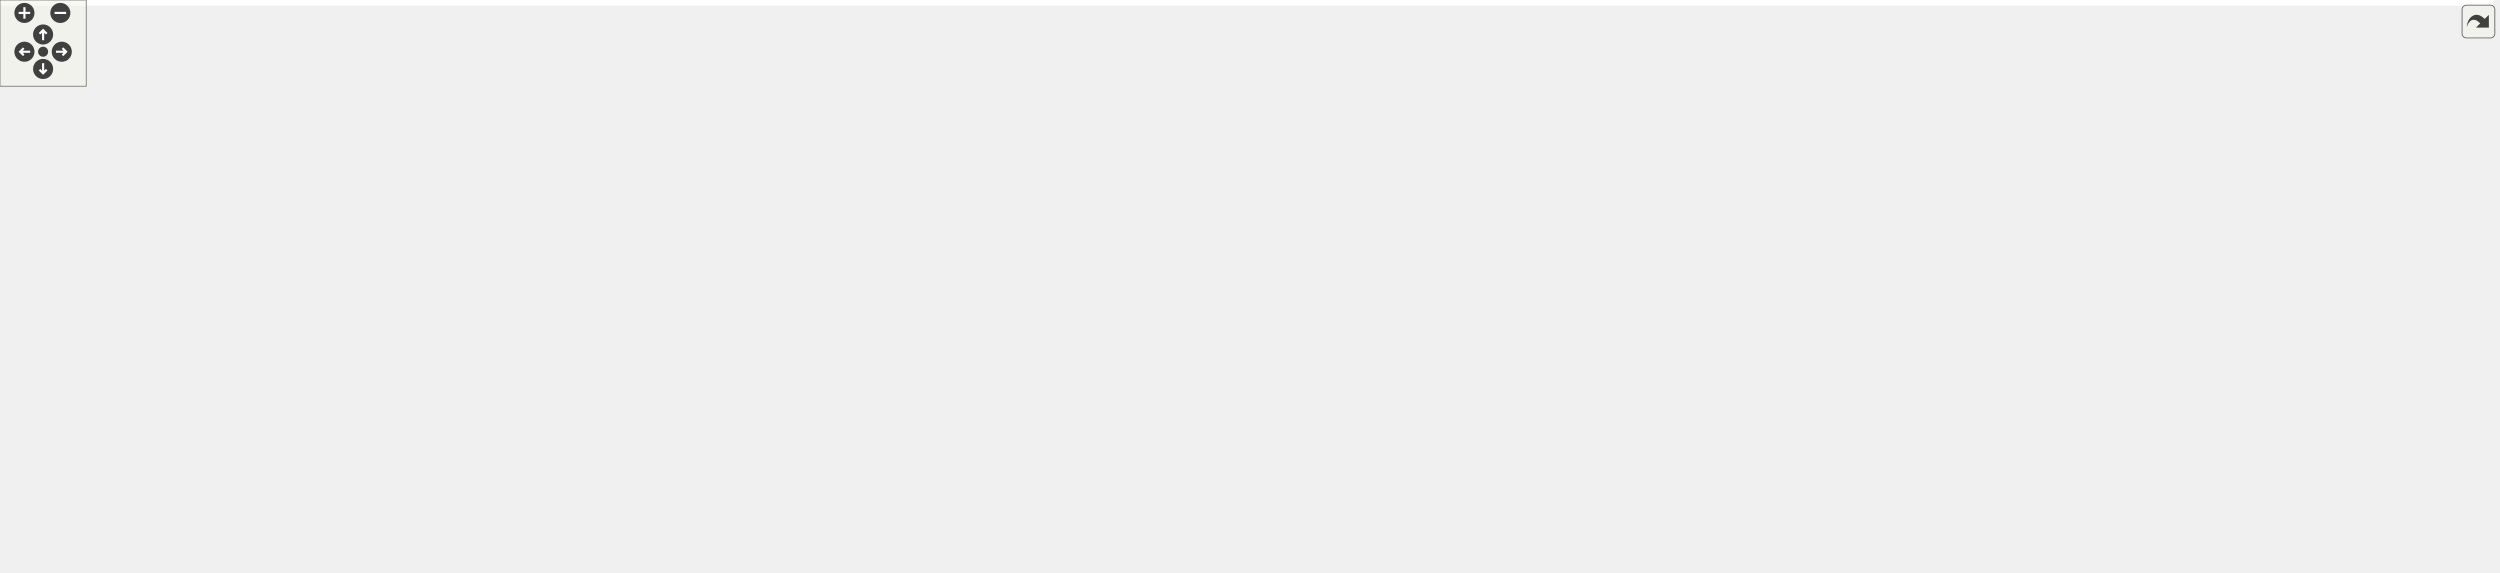
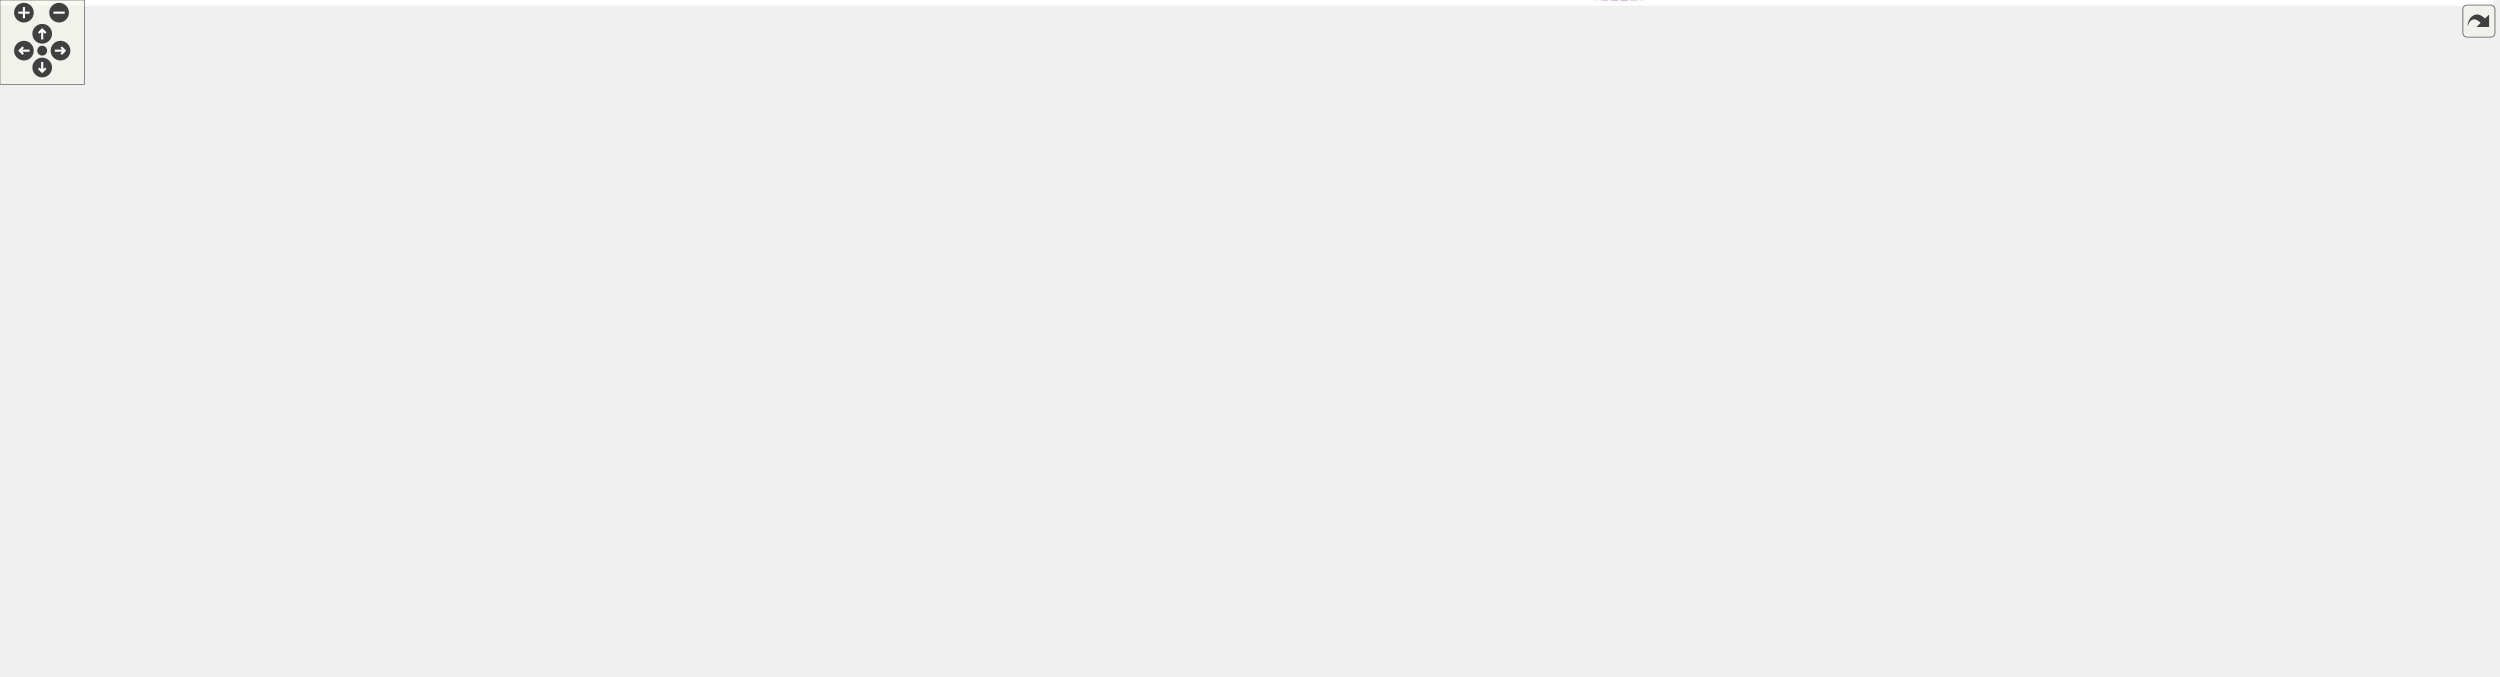
<svg xmlns="http://www.w3.org/2000/svg" xmlns:xlink="http://www.w3.org/1999/xlink" id="main" version="1.1" xml:space="preserve">
  <style type="text/css">
.edge:hover path { stroke: red; }
.edge:hover polygon { stroke: red; fill: red; }
</style>
  <defs>
    <circle id="rim" cx="0" cy="0" r="7" />
    <circle id="rim2" cx="0" cy="0" r="3.5" />
    <g id="zoomPlus">
      <use xlink:href="#rim" fill="#404040">
        <set attributeName="fill" to="#808080" begin="zoomplus.mouseover" end="zoomplus.mouseout" />
      </use>
      <path d="M-4,0h8M0,-4v8" fill="none" stroke="white" stroke-width="1.5" pointer-events="none" />
    </g>
    <g id="zoomMin">
      <use xlink:href="#rim" fill="#404040">
        <set attributeName="fill" to="#808080" begin="zoomminus.mouseover" end="zoomminus.mouseout" />
      </use>
      <path d="M-4,0h8" fill="none" stroke="white" stroke-width="1.5" pointer-events="none" />
    </g>
    <g id="dirArrow">
      <path fill="none" stroke="white" stroke-width="1.5" d="M0,-3.0v7 M-2.5,-0.5L0,-3.0L2.5,-0.5" />
    </g>
    <g id="resetDef">
      <use xlink:href="#rim2" fill="#404040">
        <set attributeName="fill" to="#808080" begin="reset.mouseover" end="reset.mouseout" />
      </use>
    </g>
  </defs>
  <svg id="graph" class="graph">
    <g id="viewport">
-       <polygon fill="white" stroke="transparent" points="-4,4 -4,-338 1735,-338 1735,4 -4,4" />
+       <polygon fill="white" stroke="transparent" points="-4,4 -4,-419.99 1772,-419.99 1772,4 -4,4" />
      <g id="node1" class="node">
        <g id="a_node1">
          <a xlink:title=" ">
-             <polygon fill="#bfbfbf" stroke="black" points="846,-123.5 846,-142.5 968,-142.5 968,-123.5 846,-123.5" />
-             <text text-anchor="middle" x="907" y="-130.5" font-family="Helvetica,sans-Serif" font-size="10.00">HsqsXattrTable</text>
+             <polygon fill="#bfbfbf" stroke="black" points="876,-164.49 876,-183.49 998,-183.49 998,-164.49 876,-164.49" />
+             <text text-anchor="middle" x="937" y="-171.49" font-family="Helvetica,sans-Serif" font-size="10.00">HsqsXattrTable</text>
          </a>
        </g>
      </g>
      <g id="node2" class="node">
        <g id="a_node2">
          <a xlink:href="structHsqs.html" target="_top" xlink:title=" ">
-             <polygon fill="white" stroke="black" points="1211,-124.5 1211,-143.5 1258,-143.5 1258,-124.5 1211,-124.5" />
-             <text text-anchor="middle" x="1234.5" y="-131.5" font-family="Helvetica,sans-Serif" font-size="10.00">Hsqs</text>
-           </a>
-         </g>
-       </g>
-       <g id="edge20" class="edge">
-         <path fill="none" stroke="#9a32cd" stroke-dasharray="5,2" d="M978.21,-133.22C1051.82,-133.44 1163.26,-133.78 1210.76,-133.93" />
-         <polygon fill="#9a32cd" stroke="#9a32cd" points="978.09,-129.72 968.08,-133.18 978.07,-136.72 978.09,-129.72" />
-         <text text-anchor="middle" x="1117.5" y="-137" font-family="Helvetica,sans-Serif" font-size="10.00"> xattr_table</text>
+             <polygon fill="white" stroke="black" points="1248,-228.49 1248,-247.49 1295,-247.49 1295,-228.49 1248,-228.49" />
+             <text text-anchor="middle" x="1271.5" y="-235.49" font-family="Helvetica,sans-Serif" font-size="10.00">Hsqs</text>
+           </a>
+         </g>
+       </g>
+       <g id="edge22" class="edge">
+         <path fill="none" stroke="#9a32cd" stroke-dasharray="5,2" d="M1008.23,-182.63C1091.28,-192.95 1219.64,-209.29 1230,-212.99 1240.12,-216.61 1250.4,-223 1258.08,-228.41" />
+         <polygon fill="#9a32cd" stroke="#9a32cd" points="1008.44,-179.13 998.09,-181.37 1007.58,-186.07 1008.44,-179.13" />
+         <text text-anchor="middle" x="1151" y="-215.99" font-family="Helvetica,sans-Serif" font-size="10.00"> xattr_table</text>
      </g>
      <g id="edge1" class="edge">
-         <path fill="none" stroke="#9a32cd" stroke-dasharray="5,2" d="M1200.77,-122.56C1198.17,-121.93 1195.55,-121.4 1193,-121 1116.06,-108.95 1026.11,-116.23 968.16,-123.64" />
-         <polygon fill="#9a32cd" stroke="#9a32cd" points="1200.1,-126 1210.67,-125.31 1201.97,-119.26 1200.1,-126" />
-         <text text-anchor="middle" x="1117.5" y="-124" font-family="Helvetica,sans-Serif" font-size="10.00"> hsqs</text>
-       </g>
-       <g id="node15" class="node">
-         <g id="a_node15">
+         <path fill="none" stroke="#9a32cd" stroke-dasharray="5,2" d="M1263,-218.7C1256.52,-204.94 1245.7,-187.43 1230,-178.99 1191.42,-158.26 1071.95,-163.23 998.32,-168.66" />
+         <polygon fill="#9a32cd" stroke="#9a32cd" points="1259.95,-220.48 1267.12,-228.28 1266.39,-217.71 1259.95,-220.48" />
+         <text text-anchor="middle" x="1151" y="-181.99" font-family="Helvetica,sans-Serif" font-size="10.00"> hsqs</text>
+       </g>
+       <g id="node17" class="node">
+         <g id="a_node17">
          <a xlink:href="structHsqsTable.html" target="_top" xlink:title=" ">
-             <polygon fill="white" stroke="black" points="1406.5,-190.5 1406.5,-209.5 1490.5,-209.5 1490.5,-190.5 1406.5,-190.5" />
-             <text text-anchor="middle" x="1448.5" y="-197.5" font-family="Helvetica,sans-Serif" font-size="10.00">HsqsTable</text>
-           </a>
-         </g>
-       </g>
-       <g id="edge17" class="edge">
-         <path fill="none" stroke="#9a32cd" stroke-dasharray="5,2" d="M1268.7,-132.3C1297.46,-131.94 1339.72,-134.13 1374,-147 1399.63,-156.62 1424.37,-177.65 1437.6,-190.13" />
-         <polygon fill="#9a32cd" stroke="#9a32cd" points="1268.29,-128.81 1258.38,-132.55 1268.46,-135.81 1268.29,-128.81" />
-         <text text-anchor="middle" x="1325" y="-150" font-family="Helvetica,sans-Serif" font-size="10.00"> hsqs</text>
-       </g>
-       <g id="node16" class="node">
-         <g id="a_node16">
+             <polygon fill="white" stroke="black" points="1443.5,-181.49 1443.5,-200.49 1527.5,-200.49 1527.5,-181.49 1443.5,-181.49" />
+             <text text-anchor="middle" x="1485.5" y="-188.49" font-family="Helvetica,sans-Serif" font-size="10.00">HsqsTable</text>
+           </a>
+         </g>
+       </g>
+       <g id="edge19" class="edge">
+         <path fill="none" stroke="#9a32cd" stroke-dasharray="5,2" d="M1279.77,-219.02C1286.21,-205.16 1297.08,-187.38 1313,-178.99 1360.01,-154.24 1424.56,-169.71 1459.53,-181.44" />
+         <polygon fill="#9a32cd" stroke="#9a32cd" points="1276.55,-217.66 1275.86,-228.24 1282.99,-220.4 1276.55,-217.66" />
+         <text text-anchor="middle" x="1362" y="-181.99" font-family="Helvetica,sans-Serif" font-size="10.00"> hsqs</text>
+       </g>
+       <g id="node18" class="node">
+         <g id="a_node18">
          <a xlink:href="structHsqsFragmentTable.html" target="_top" xlink:title=" ">
-             <polygon fill="white" stroke="black" points="1587,-103.5 1587,-122.5 1731,-122.5 1731,-103.5 1587,-103.5" />
-             <text text-anchor="middle" x="1659" y="-110.5" font-family="Helvetica,sans-Serif" font-size="10.00">HsqsFragmentTable</text>
-           </a>
-         </g>
-       </g>
-       <g id="edge24" class="edge">
-         <path fill="none" stroke="#9a32cd" stroke-dasharray="5,2" d="M1268.22,-129.73C1270.85,-129.46 1273.47,-129.21 1276,-129 1384.16,-120.07 1509.98,-116.02 1586.78,-114.26" />
-         <polygon fill="#9a32cd" stroke="#9a32cd" points="1267.71,-126.27 1258.17,-130.87 1268.5,-133.22 1267.71,-126.27" />
-         <text text-anchor="middle" x="1448.5" y="-125" font-family="Helvetica,sans-Serif" font-size="10.00"> hsqs</text>
+             <polygon fill="white" stroke="black" points="1624,-239.49 1624,-258.49 1768,-258.49 1768,-239.49 1624,-239.49" />
+             <text text-anchor="middle" x="1696" y="-246.49" font-family="Helvetica,sans-Serif" font-size="10.00">HsqsFragmentTable</text>
+           </a>
+         </g>
+       </g>
+       <g id="edge26" class="edge">
+         <path fill="none" stroke="#9a32cd" stroke-dasharray="5,2" d="M1300.94,-251.4C1304.92,-252.84 1309.01,-254.1 1313,-254.99 1440.1,-283.45 1476.04,-269.72 1606,-260.99 1614.56,-260.42 1623.54,-259.54 1632.38,-258.51" />
+         <polygon fill="#9a32cd" stroke="#9a32cd" points="1301.99,-248.05 1291.41,-247.56 1299.38,-254.54 1301.99,-248.05" />
+         <text text-anchor="middle" x="1485.5" y="-274.99" font-family="Helvetica,sans-Serif" font-size="10.00"> hsqs</text>
      </g>
      <g id="node3" class="node">
        <g id="a_node3">
          <a xlink:href="structHsqsMapper.html" target="_top" xlink:title=" ">
-             <polygon fill="white" stroke="black" points="312,-170.5 312,-189.5 404,-189.5 404,-170.5 312,-170.5" />
-             <text text-anchor="middle" x="358" y="-177.5" font-family="Helvetica,sans-Serif" font-size="10.00">HsqsMapper</text>
+             <polygon fill="white" stroke="black" points="259.5,-253.49 259.5,-272.49 351.5,-272.49 351.5,-253.49 259.5,-253.49" />
+             <text text-anchor="middle" x="305.5" y="-260.49" font-family="Helvetica,sans-Serif" font-size="10.00">HsqsMapper</text>
          </a>
        </g>
      </g>
      <g id="edge2" class="edge">
-         <path fill="none" stroke="#9a32cd" stroke-dasharray="5,2" d="M414.42,-183.93C549.25,-192.21 904.55,-206.25 1193,-149 1199.18,-147.77 1205.66,-145.74 1211.59,-143.55" />
-         <polygon fill="#9a32cd" stroke="#9a32cd" points="414.53,-180.43 404.33,-183.3 414.09,-187.42 414.53,-180.43" />
-         <text text-anchor="middle" x="726.5" y="-205" font-family="Helvetica,sans-Serif" font-size="10.00"> mapper</text>
-         <text text-anchor="middle" x="726.5" y="-194" font-family="Helvetica,sans-Serif" font-size="10.00">table_mapper</text>
-       </g>
-       <g id="node9" class="node">
-         <g id="a_node9">
+         <path fill="none" stroke="#9a32cd" stroke-dasharray="5,2" d="M362.09,-264.29C505.89,-267.13 901.83,-271.57 1230,-243.99 1235.81,-243.51 1242.05,-242.71 1247.85,-241.86" />
+         <polygon fill="#9a32cd" stroke="#9a32cd" points="361.84,-260.79 351.77,-264.08 361.7,-267.79 361.84,-260.79" />
+         <text text-anchor="middle" x="756.5" y="-278.99" font-family="Helvetica,sans-Serif" font-size="10.00"> mapper</text>
+         <text text-anchor="middle" x="756.5" y="-267.99" font-family="Helvetica,sans-Serif" font-size="10.00">table_mapper</text>
+       </g>
+       <g id="node11" class="node">
+         <g id="a_node11">
          <a xlink:href="structHsqsMapping.html" target="_top" xlink:title=" ">
-             <polygon fill="white" stroke="black" points="564,-76.5 564,-95.5 663,-95.5 663,-76.5 564,-76.5" />
-             <text text-anchor="middle" x="613.5" y="-83.5" font-family="Helvetica,sans-Serif" font-size="10.00">HsqsMapping</text>
-           </a>
-         </g>
-       </g>
-       <g id="edge9" class="edge">
-         <path fill="none" stroke="#9a32cd" stroke-dasharray="5,2" d="M405.74,-167.77C444.07,-157.14 499.42,-140.42 546,-121 563.7,-113.62 583,-103.17 596.23,-95.62" />
-         <polygon fill="#9a32cd" stroke="#9a32cd" points="404.61,-164.45 395.89,-170.47 406.46,-171.2 404.61,-164.45" />
-         <text text-anchor="middle" x="519.5" y="-144" font-family="Helvetica,sans-Serif" font-size="10.00"> mapper</text>
-       </g>
-       <g id="edge18" class="edge">
-         <path fill="none" stroke="#9a32cd" stroke-dasharray="5,2" d="M380.31,-195.44C422.44,-224.41 520.32,-284 612.5,-284 612.5,-284 612.5,-284 1235.5,-284 1315.47,-284 1401.23,-231.7 1433.86,-209.64" />
-         <polygon fill="#9a32cd" stroke="#9a32cd" points="382.16,-192.47 371.96,-189.6 378.14,-198.2 382.16,-192.47" />
-         <text text-anchor="middle" x="907" y="-287" font-family="Helvetica,sans-Serif" font-size="10.00"> mapper</text>
+             <polygon fill="white" stroke="black" points="526.5,-157.49 526.5,-176.49 625.5,-176.49 625.5,-157.49 526.5,-157.49" />
+             <text text-anchor="middle" x="576" y="-164.49" font-family="Helvetica,sans-Serif" font-size="10.00">HsqsMapping</text>
+           </a>
+         </g>
+       </g>
+       <g id="edge11" class="edge">
+         <path fill="none" stroke="#9a32cd" stroke-dasharray="5,2" d="M342.88,-249.99C397.64,-230.41 500.01,-193.81 548.38,-176.51" />
+         <polygon fill="#9a32cd" stroke="#9a32cd" points="341.46,-246.78 333.23,-253.44 343.82,-253.37 341.46,-246.78" />
+         <text text-anchor="middle" x="414.5" y="-234.99" font-family="Helvetica,sans-Serif" font-size="10.00"> mapper</text>
+       </g>
+       <g id="edge20" class="edge">
+         <path fill="none" stroke="#9a32cd" stroke-dasharray="5,2" d="M323.59,-279.76C363.79,-317.33 468.93,-404.99 575,-404.99 575,-404.99 575,-404.99 1272.5,-404.99 1337.65,-404.99 1369.32,-407.06 1411,-356.99 1444.94,-316.22 1403.35,-285.43 1429,-238.99 1438.11,-222.49 1455.24,-209.02 1468.07,-200.6" />
+         <polygon fill="#9a32cd" stroke="#9a32cd" points="325.89,-277.11 316.23,-272.75 321.06,-282.18 325.89,-277.11" />
+         <text text-anchor="middle" x="937" y="-407.99" font-family="Helvetica,sans-Serif" font-size="10.00"> mapper</text>
      </g>
      <g id="node4" class="node">
        <g id="a_node4">
          <a xlink:href="structHsqsMemoryMapperImpl.html" target="_top" xlink:title=" ">
-             <polygon fill="white" stroke="black" points="0,-246.5 0,-265.5 167,-265.5 167,-246.5 0,-246.5" />
-             <text text-anchor="middle" x="83.5" y="-253.5" font-family="Helvetica,sans-Serif" font-size="10.00">HsqsMemoryMapperImpl</text>
+             <polygon fill="white" stroke="black" points="0,-329.49 0,-348.49 167,-348.49 167,-329.49 0,-329.49" />
+             <text text-anchor="middle" x="83.5" y="-336.49" font-family="Helvetica,sans-Serif" font-size="10.00">HsqsMemoryMapperImpl</text>
          </a>
        </g>
      </g>
      <g id="edge3" class="edge">
-         <path fill="none" stroke="#9a32cd" stroke-dasharray="5,2" d="M138.18,-244.17C147.81,-241.9 157.72,-239.46 167,-237 224.09,-221.88 289.96,-201.44 327.22,-189.59" />
-         <polygon fill="#9a32cd" stroke="#9a32cd" points="137.25,-240.79 128.3,-246.47 138.84,-247.61 137.25,-240.79" />
-         <text text-anchor="middle" x="204" y="-234" font-family="Helvetica,sans-Serif" font-size="10.00"> impl</text>
+         <path fill="none" stroke="#9a32cd" stroke-dasharray="5,2" d="M141.5,-327.03C150.1,-324.89 158.83,-322.53 167,-319.99 209.95,-306.69 258.04,-285.14 284.44,-272.7" />
+         <polygon fill="#9a32cd" stroke="#9a32cd" points="140.41,-323.69 131.51,-329.43 142.05,-330.5 140.41,-323.69" />
+         <text text-anchor="middle" x="204" y="-315.99" font-family="Helvetica,sans-Serif" font-size="10.00"> impl</text>
      </g>
      <g id="node5" class="node">
        <g id="a_node5">
          <a xlink:href="structHsqsMmapFullMapper.html" target="_top" xlink:title=" ">
-             <polygon fill="white" stroke="black" points="7.5,-208.5 7.5,-227.5 159.5,-227.5 159.5,-208.5 7.5,-208.5" />
-             <text text-anchor="middle" x="83.5" y="-215.5" font-family="Helvetica,sans-Serif" font-size="10.00">HsqsMmapFullMapper</text>
+             <polygon fill="white" stroke="black" points="7.5,-291.49 7.5,-310.49 159.5,-310.49 159.5,-291.49 7.5,-291.49" />
+             <text text-anchor="middle" x="83.5" y="-298.49" font-family="Helvetica,sans-Serif" font-size="10.00">HsqsMmapFullMapper</text>
          </a>
        </g>
      </g>
      <g id="edge4" class="edge">
-         <path fill="none" stroke="#9a32cd" stroke-dasharray="5,2" d="M163.01,-207.05C211.21,-200.33 271.25,-191.96 311.66,-186.32" />
-         <polygon fill="#9a32cd" stroke="#9a32cd" points="162.33,-203.61 152.91,-208.46 163.3,-210.55 162.33,-203.61" />
-         <text text-anchor="middle" x="204" y="-206" font-family="Helvetica,sans-Serif" font-size="10.00"> mc</text>
+         <path fill="none" stroke="#9a32cd" stroke-dasharray="5,2" d="M153.21,-289.83C175.49,-286.14 200.31,-281.97 223,-277.99 234.76,-275.93 247.46,-273.63 259.26,-271.46" />
+         <polygon fill="#9a32cd" stroke="#9a32cd" points="152.47,-286.4 143.17,-291.48 153.6,-293.31 152.47,-286.4" />
+         <text text-anchor="middle" x="204" y="-285.99" font-family="Helvetica,sans-Serif" font-size="10.00"> mc</text>
      </g>
      <g id="node6" class="node">
        <g id="a_node6">
          <a xlink:href="structHsqsMmapMapper.html" target="_top" xlink:title=" ">
-             <polygon fill="white" stroke="black" points="22.5,-170.5 22.5,-189.5 144.5,-189.5 144.5,-170.5 22.5,-170.5" />
-             <text text-anchor="middle" x="83.5" y="-177.5" font-family="Helvetica,sans-Serif" font-size="10.00">HsqsMmapMapper</text>
+             <polygon fill="white" stroke="black" points="22.5,-253.49 22.5,-272.49 144.5,-272.49 144.5,-253.49 22.5,-253.49" />
+             <text text-anchor="middle" x="83.5" y="-260.49" font-family="Helvetica,sans-Serif" font-size="10.00">HsqsMmapMapper</text>
          </a>
        </g>
      </g>
      <g id="edge5" class="edge">
-         <path fill="none" stroke="#9a32cd" stroke-dasharray="5,2" d="M154.64,-180C204.15,-180 269.04,-180 311.82,-180" />
-         <polygon fill="#9a32cd" stroke="#9a32cd" points="154.64,-176.5 144.64,-180 154.64,-183.5 154.64,-176.5" />
-         <text text-anchor="middle" x="204" y="-183" font-family="Helvetica,sans-Serif" font-size="10.00"> mm</text>
+         <path fill="none" stroke="#9a32cd" stroke-dasharray="5,2" d="M155.04,-262.99C189.29,-262.99 229.42,-262.99 259.47,-262.99" />
+         <polygon fill="#9a32cd" stroke="#9a32cd" points="154.62,-259.49 144.62,-262.99 154.62,-266.49 154.62,-259.49" />
+         <text text-anchor="middle" x="204" y="-265.99" font-family="Helvetica,sans-Serif" font-size="10.00"> mm</text>
      </g>
      <g id="node7" class="node">
        <g id="a_node7">
          <a xlink:href="structHsqsStaticMapper.html" target="_top" xlink:title=" ">
-             <polygon fill="white" stroke="black" points="15,-132.5 15,-151.5 152,-151.5 152,-132.5 15,-132.5" />
-             <text text-anchor="middle" x="83.5" y="-139.5" font-family="Helvetica,sans-Serif" font-size="10.00">HsqsStaticMapper</text>
+             <polygon fill="white" stroke="black" points="15,-215.49 15,-234.49 152,-234.49 152,-215.49 15,-215.49" />
+             <text text-anchor="middle" x="83.5" y="-222.49" font-family="Helvetica,sans-Serif" font-size="10.00">HsqsStaticMapper</text>
          </a>
        </g>
      </g>
      <g id="edge6" class="edge">
-         <path fill="none" stroke="#9a32cd" stroke-dasharray="5,2" d="M162.34,-152.85C210.73,-159.6 271.24,-168.04 311.84,-173.7" />
-         <polygon fill="#9a32cd" stroke="#9a32cd" points="162.6,-149.36 152.21,-151.44 161.63,-156.29 162.6,-149.36" />
-         <text text-anchor="middle" x="204" y="-164" font-family="Helvetica,sans-Serif" font-size="10.00"> sm</text>
+         <path fill="none" stroke="#9a32cd" stroke-dasharray="5,2" d="M153.21,-236.16C175.49,-239.85 200.31,-244.02 223,-247.99 234.76,-250.05 247.46,-252.35 259.26,-254.52" />
+         <polygon fill="#9a32cd" stroke="#9a32cd" points="153.6,-232.68 143.17,-234.5 152.47,-239.59 153.6,-232.68" />
+         <text text-anchor="middle" x="204" y="-250.99" font-family="Helvetica,sans-Serif" font-size="10.00"> sm</text>
      </g>
      <g id="node8" class="node">
        <g id="a_node8">
          <a xlink:href="structHsqsCanaryMapper.html" target="_top" xlink:title=" ">
-             <polygon fill="white" stroke="black" points="15,-94.5 15,-113.5 152,-113.5 152,-94.5 15,-94.5" />
-             <text text-anchor="middle" x="83.5" y="-101.5" font-family="Helvetica,sans-Serif" font-size="10.00">HsqsCanaryMapper</text>
+             <polygon fill="white" stroke="black" points="15,-177.49 15,-196.49 152,-196.49 152,-177.49 15,-177.49" />
+             <text text-anchor="middle" x="83.5" y="-184.49" font-family="Helvetica,sans-Serif" font-size="10.00">HsqsCanaryMapper</text>
          </a>
        </g>
      </g>
      <g id="edge7" class="edge">
-         <path fill="none" stroke="#9a32cd" stroke-dasharray="5,2" d="M138.18,-115.83C147.81,-118.1 157.72,-120.54 167,-123 224.09,-138.12 289.96,-158.56 327.22,-170.41" />
-         <polygon fill="#9a32cd" stroke="#9a32cd" points="138.84,-112.39 128.3,-113.53 137.25,-119.21 138.84,-112.39" />
-         <text text-anchor="middle" x="204" y="-141" font-family="Helvetica,sans-Serif" font-size="10.00"> cn</text>
-       </g>
-       <g id="edge28" class="edge">
-         <path fill="none" stroke="#9a32cd" stroke-dasharray="5,2" d="M664.43,-97.72C670.01,-98.89 675.62,-100.01 681,-101 736.49,-111.19 800.2,-119.98 845.62,-125.75" />
-         <polygon fill="#9a32cd" stroke="#9a32cd" points="665,-94.26 654.48,-95.57 663.52,-101.1 665,-94.26" />
-         <text text-anchor="middle" x="726.5" y="-119" font-family="Helvetica,sans-Serif" font-size="10.00"> header</text>
+         <path fill="none" stroke="#9a32cd" stroke-dasharray="5,2" d="M141.5,-198.96C150.1,-201.1 158.83,-203.46 167,-205.99 209.95,-219.3 258.04,-240.85 284.44,-253.29" />
+         <polygon fill="#9a32cd" stroke="#9a32cd" points="142.05,-195.49 131.51,-196.55 140.41,-202.3 142.05,-195.49" />
+         <text text-anchor="middle" x="204" y="-228.99" font-family="Helvetica,sans-Serif" font-size="10.00"> cn</text>
+       </g>
+       <g id="node9" class="node">
+         <g id="a_node9">
+           <a xlink:href="structHsqsCompression.html" target="_top" xlink:title=" ">
+             <polygon fill="white" stroke="black" points="872.5,-342.49 872.5,-361.49 1001.5,-361.49 1001.5,-342.49 872.5,-342.49" />
+             <text text-anchor="middle" x="937" y="-349.49" font-family="Helvetica,sans-Serif" font-size="10.00">HsqsCompression</text>
+           </a>
+         </g>
      </g>
      <g id="edge8" class="edge">
-         <path fill="none" stroke="#9a32cd" stroke-dasharray="5,2" d="M667.77,-74.48C702.41,-67.59 748.65,-59.51 790,-56 968.61,-40.84 1039.56,20.66 1193,-72 1213.03,-84.1 1225.05,-110.33 1230.33,-124.49" />
-         <polygon fill="#9a32cd" stroke="#9a32cd" points="666.98,-71.07 657.87,-76.48 668.37,-77.93 666.98,-71.07" />
-         <text text-anchor="middle" x="907" y="-59" font-family="Helvetica,sans-Serif" font-size="10.00"> table_map</text>
+         <path fill="none" stroke="#9a32cd" stroke-dasharray="5,2" d="M1007.96,-340.88C1028.58,-337.65 1051.19,-334.14 1072,-330.99 1142.17,-320.39 1171.25,-347.79 1230,-307.99 1251.62,-293.35 1263.2,-263.03 1267.92,-247.55" />
+         <polygon fill="#9a32cd" stroke="#9a32cd" points="1007.35,-337.44 998.01,-342.45 1008.44,-344.35 1007.35,-337.44" />
+         <text text-anchor="middle" x="1151" y="-344.99" font-family="Helvetica,sans-Serif" font-size="10.00"> data_compression</text>
+         <text text-anchor="middle" x="1151" y="-333.99" font-family="Helvetica,sans-Serif" font-size="10.00">metablock_compression</text>
+       </g>
+       <g id="edge27" class="edge">
+         <path fill="none" stroke="#9a32cd" stroke-dasharray="5,2" d="M1011.81,-352.64C1031.37,-352.79 1052.49,-352.92 1072,-352.99 1142.22,-353.26 1160.14,-360.07 1230,-352.99 1399.71,-335.79 1440.65,-317.91 1606,-275.99 1626.19,-270.88 1648.63,-264.06 1665.93,-258.56" />
+         <polygon fill="#9a32cd" stroke="#9a32cd" points="1011.76,-349.14 1001.73,-352.57 1011.7,-356.14 1011.76,-349.14" />
+         <text text-anchor="middle" x="1362" y="-344.99" font-family="Helvetica,sans-Serif" font-size="10.00"> compression</text>
+       </g>
+       <g id="node10" class="node">
+         <g id="a_node10">
+           <a xlink:href="structHsqsCompressionImplementation.html" target="_top" xlink:title=" ">
+             <polygon fill="white" stroke="black" points="459,-342.49 459,-361.49 693,-361.49 693,-342.49 459,-342.49" />
+             <text text-anchor="middle" x="576" y="-349.49" font-family="Helvetica,sans-Serif" font-size="10.00">HsqsCompressionImplementation</text>
+           </a>
+         </g>
+       </g>
+       <g id="edge9" class="edge">
+         <path fill="none" stroke="#9a32cd" stroke-dasharray="5,2" d="M703.27,-351.99C760.46,-351.99 825.57,-351.99 872.35,-351.99" />
+         <polygon fill="#9a32cd" stroke="#9a32cd" points="703.06,-348.49 693.06,-351.99 703.06,-355.49 703.06,-348.49" />
+         <text text-anchor="middle" x="756.5" y="-354.99" font-family="Helvetica,sans-Serif" font-size="10.00"> impl</text>
+       </g>
+       <g id="edge30" class="edge">
+         <path fill="none" stroke="#9a32cd" stroke-dasharray="5,2" d="M636.06,-168.15C702.34,-169.44 809.27,-171.52 875.94,-172.82" />
+         <polygon fill="#9a32cd" stroke="#9a32cd" points="635.86,-164.64 625.79,-167.94 635.72,-171.64 635.86,-164.64" />
+         <text text-anchor="middle" x="756.5" y="-174.99" font-family="Helvetica,sans-Serif" font-size="10.00"> header</text>
+       </g>
+       <g id="edge10" class="edge">
+         <path fill="none" stroke="#9a32cd" stroke-dasharray="5,2" d="M635.73,-176.36C659.12,-179.93 686.3,-183.89 711,-186.99 871.02,-207.13 911.31,-210.1 1072,-223.99 1135.67,-229.5 1210.98,-234.36 1247.86,-236.63" />
+         <polygon fill="#9a32cd" stroke="#9a32cd" points="636.03,-172.86 625.62,-174.8 634.97,-179.78 636.03,-172.86" />
+         <text text-anchor="middle" x="937" y="-225.99" font-family="Helvetica,sans-Serif" font-size="10.00"> table_map</text>
+       </g>
+       <g id="node16" class="node">
+         <g id="a_node16">
+           <a xlink:href="structHsqsSuperblockContext.html" target="_top" xlink:title=" ">
+             <polygon fill="white" stroke="black" points="850,-109.49 850,-128.49 1024,-128.49 1024,-109.49 850,-109.49" />
+             <text text-anchor="middle" x="937" y="-116.49" font-family="Helvetica,sans-Serif" font-size="10.00">HsqsSuperblockContext</text>
+           </a>
+         </g>
+       </g>
+       <g id="edge17" class="edge">
+         <path fill="none" stroke="#9a32cd" stroke-dasharray="5,2" d="M635.9,-159.12C698.56,-150.74 797.7,-137.48 864.72,-128.52" />
+         <polygon fill="#9a32cd" stroke="#9a32cd" points="635.24,-155.68 625.79,-160.47 636.17,-162.61 635.24,-155.68" />
+         <text text-anchor="middle" x="756.5" y="-151.99" font-family="Helvetica,sans-Serif" font-size="10.00"> mapping</text>
+       </g>
+       <g id="edge21" class="edge">
+         <path fill="none" stroke="#9a32cd" stroke-dasharray="5,2" d="M603.8,-152.64C713.16,-96.22 1132.94,99.44 1411,-63.99 1456.24,-90.58 1476.27,-156.62 1482.36,-181.4" />
+         <polygon fill="#9a32cd" stroke="#9a32cd" points="602.01,-149.63 594.76,-157.36 605.25,-155.84 602.01,-149.63" />
+         <text text-anchor="middle" x="1151" y="-7.99" font-family="Helvetica,sans-Serif" font-size="10.00"> lookup_table</text>
+       </g>
+       <g id="node12" class="node">
+         <g id="a_node12">
+           <a xlink:href="structHsqsMmapFullMap.html" target="_top" xlink:title=" ">
+             <polygon fill="white" stroke="black" points="241,-119.49 241,-138.49 370,-138.49 370,-119.49 241,-119.49" />
+             <text text-anchor="middle" x="305.5" y="-126.49" font-family="Helvetica,sans-Serif" font-size="10.00">HsqsMmapFullMap</text>
+           </a>
+         </g>
+       </g>
+       <g id="edge12" class="edge">
+         <path fill="none" stroke="#9a32cd" stroke-dasharray="5,2" d="M380.15,-139.42C426.61,-145.99 485.32,-154.3 526.09,-160.07" />
+         <polygon fill="#9a32cd" stroke="#9a32cd" points="380.52,-135.93 370.13,-138 379.54,-142.87 380.52,-135.93" />
+         <text text-anchor="middle" x="414.5" y="-150.99" font-family="Helvetica,sans-Serif" font-size="10.00"> mc</text>
+       </g>
+       <g id="node13" class="node">
+         <g id="a_node13">
+           <a xlink:href="structHsqsMmapMap.html" target="_top" xlink:title=" ">
+             <polygon fill="white" stroke="black" points="256,-157.49 256,-176.49 355,-176.49 355,-157.49 256,-157.49" />
+             <text text-anchor="middle" x="305.5" y="-164.49" font-family="Helvetica,sans-Serif" font-size="10.00">HsqsMmapMap</text>
+           </a>
+         </g>
+       </g>
+       <g id="edge13" class="edge">
+         <path fill="none" stroke="#9a32cd" stroke-dasharray="5,2" d="M365.41,-166.99C413.65,-166.99 481.06,-166.99 526.29,-166.99" />
+         <polygon fill="#9a32cd" stroke="#9a32cd" points="365.12,-163.49 355.12,-166.99 365.12,-170.49 365.12,-163.49" />
+         <text text-anchor="middle" x="414.5" y="-169.99" font-family="Helvetica,sans-Serif" font-size="10.00"> mm</text>
      </g>
      <g id="node14" class="node">
        <g id="a_node14">
-           <a xlink:href="structHsqsSuperblockContext.html" target="_top" xlink:title=" ">
-             <polygon fill="white" stroke="black" points="820,-76.5 820,-95.5 994,-95.5 994,-76.5 820,-76.5" />
-             <text text-anchor="middle" x="907" y="-83.5" font-family="Helvetica,sans-Serif" font-size="10.00">HsqsSuperblockContext</text>
+           <a xlink:href="structHsqsStaticMap.html" target="_top" xlink:title=" ">
+             <polygon fill="white" stroke="black" points="248.5,-81.49 248.5,-100.49 362.5,-100.49 362.5,-81.49 248.5,-81.49" />
+             <text text-anchor="middle" x="305.5" y="-88.49" font-family="Helvetica,sans-Serif" font-size="10.00">HsqsStaticMap</text>
+           </a>
+         </g>
+       </g>
+       <g id="edge14" class="edge">
+         <path fill="none" stroke="#9a32cd" stroke-dasharray="5,2" d="M353.33,-103.18C379.22,-110 411.95,-118.77 441,-126.99 476.39,-137.01 516.82,-149.18 543.94,-157.45" />
+         <polygon fill="#9a32cd" stroke="#9a32cd" points="353.96,-99.72 343.4,-100.57 352.18,-106.49 353.96,-99.72" />
+         <text text-anchor="middle" x="414.5" y="-129.99" font-family="Helvetica,sans-Serif" font-size="10.00"> sm</text>
+       </g>
+       <g id="node15" class="node">
+         <g id="a_node15">
+           <a xlink:href="structHsqsCanaryMap.html" target="_top" xlink:title=" ">
+             <polygon fill="white" stroke="black" points="248.5,-195.49 248.5,-214.49 362.5,-214.49 362.5,-195.49 248.5,-195.49" />
+             <text text-anchor="middle" x="305.5" y="-202.49" font-family="Helvetica,sans-Serif" font-size="10.00">HsqsCanaryMap</text>
          </a>
        </g>
      </g>
      <g id="edge15" class="edge">
-         <path fill="none" stroke="#9a32cd" stroke-dasharray="5,2" d="M673.37,-86C715.43,-86 772.68,-86 819.87,-86" />
-         <polygon fill="#9a32cd" stroke="#9a32cd" points="673.29,-82.5 663.29,-86 673.29,-89.5 673.29,-82.5" />
-         <text text-anchor="middle" x="726.5" y="-89" font-family="Helvetica,sans-Serif" font-size="10.00"> mapping</text>
-       </g>
-       <g id="edge19" class="edge">
-         <path fill="none" stroke="#9a32cd" stroke-dasharray="5,2" d="M617.89,-105.63C624.27,-135.74 641.16,-192.41 681,-217 793.51,-286.46 1143.78,-219.67 1276,-220 1319.56,-220.11 1330.83,-225.77 1374,-220 1389.21,-217.97 1405.72,-213.67 1419.24,-209.58" />
-         <polygon fill="#9a32cd" stroke="#9a32cd" points="621.27,-104.67 615.94,-95.51 614.4,-105.99 621.27,-104.67" />
-         <text text-anchor="middle" x="1117.5" y="-241" font-family="Helvetica,sans-Serif" font-size="10.00"> lookup_table</text>
-       </g>
-       <g id="node10" class="node">
-         <g id="a_node10">
-           <a xlink:href="structHsqsMmapFullMap.html" target="_top" xlink:title=" ">
-             <polygon fill="white" stroke="black" points="293.5,-0.5 293.5,-19.5 422.5,-19.5 422.5,-0.5 293.5,-0.5" />
-             <text text-anchor="middle" x="358" y="-7.5" font-family="Helvetica,sans-Serif" font-size="10.00">HsqsMmapFullMap</text>
-           </a>
-         </g>
-       </g>
-       <g id="edge10" class="edge">
-         <path fill="none" stroke="#9a32cd" stroke-dasharray="5,2" d="M432.84,-18.93C468.02,-24.8 510.14,-34.21 546,-49 564.57,-56.66 584.53,-68.26 597.68,-76.43" />
-         <polygon fill="#9a32cd" stroke="#9a32cd" points="433.06,-15.42 422.64,-17.3 431.96,-22.33 433.06,-15.42" />
-         <text text-anchor="middle" x="519.5" y="-52" font-family="Helvetica,sans-Serif" font-size="10.00"> mc</text>
-       </g>
-       <g id="node11" class="node">
-         <g id="a_node11">
-           <a xlink:href="structHsqsMmapMap.html" target="_top" xlink:title=" ">
-             <polygon fill="white" stroke="black" points="308.5,-114.5 308.5,-133.5 407.5,-133.5 407.5,-114.5 308.5,-114.5" />
-             <text text-anchor="middle" x="358" y="-121.5" font-family="Helvetica,sans-Serif" font-size="10.00">HsqsMmapMap</text>
-           </a>
-         </g>
-       </g>
-       <g id="edge11" class="edge">
-         <path fill="none" stroke="#9a32cd" stroke-dasharray="5,2" d="M417.6,-116.47C454.5,-111.58 503.1,-104.85 546,-98 551.79,-97.08 557.86,-96.05 563.87,-95.01" />
-         <polygon fill="#9a32cd" stroke="#9a32cd" points="416.97,-113.02 407.51,-117.8 417.88,-119.96 416.97,-113.02" />
-         <text text-anchor="middle" x="519.5" y="-109" font-family="Helvetica,sans-Serif" font-size="10.00"> mm</text>
-       </g>
-       <g id="node12" class="node">
-         <g id="a_node12">
-           <a xlink:href="structHsqsStaticMap.html" target="_top" xlink:title=" ">
-             <polygon fill="white" stroke="black" points="301,-76.5 301,-95.5 415,-95.5 415,-76.5 301,-76.5" />
-             <text text-anchor="middle" x="358" y="-83.5" font-family="Helvetica,sans-Serif" font-size="10.00">HsqsStaticMap</text>
-           </a>
-         </g>
-       </g>
-       <g id="edge12" class="edge">
-         <path fill="none" stroke="#9a32cd" stroke-dasharray="5,2" d="M425.43,-86C468.77,-86 524.38,-86 563.66,-86" />
-         <polygon fill="#9a32cd" stroke="#9a32cd" points="425.26,-82.5 415.26,-86 425.26,-89.5 425.26,-82.5" />
-         <text text-anchor="middle" x="519.5" y="-89" font-family="Helvetica,sans-Serif" font-size="10.00"> sm</text>
-       </g>
-       <g id="node13" class="node">
-         <g id="a_node13">
-           <a xlink:href="structHsqsCanaryMap.html" target="_top" xlink:title=" ">
-             <polygon fill="white" stroke="black" points="301,-38.5 301,-57.5 415,-57.5 415,-38.5 301,-38.5" />
-             <text text-anchor="middle" x="358" y="-45.5" font-family="Helvetica,sans-Serif" font-size="10.00">HsqsCanaryMap</text>
-           </a>
-         </g>
-       </g>
-       <g id="edge13" class="edge">
-         <path fill="none" stroke="#9a32cd" stroke-dasharray="5,2" d="M425.59,-54.56C461.41,-58.5 506.26,-64.09 546,-71 554.86,-72.54 564.32,-74.49 573.25,-76.47" />
-         <polygon fill="#9a32cd" stroke="#9a32cd" points="425.59,-51.04 415.27,-53.44 424.83,-58 425.59,-51.04" />
-         <text text-anchor="middle" x="519.5" y="-74" font-family="Helvetica,sans-Serif" font-size="10.00"> cn</text>
-       </g>
-       <g id="edge14" class="edge">
-         <path fill="none" stroke="#9a32cd" stroke-dasharray="5,2" d="M999.66,-75.93C1057.12,-73.11 1131.65,-75.94 1193,-100 1205.99,-105.09 1217.83,-116.13 1225.31,-124.25" />
-         <polygon fill="#9a32cd" stroke="#9a32cd" points="999.29,-72.45 989.5,-76.5 999.68,-79.44 999.29,-72.45" />
-         <text text-anchor="middle" x="1117.5" y="-103" font-family="Helvetica,sans-Serif" font-size="10.00"> superblock</text>
-       </g>
-       <g id="edge22" class="edge">
-         <path fill="none" stroke="#9a32cd" stroke-dasharray="5,2" d="M997.17,-75.48C1012.12,-74.06 1027.48,-72.82 1042,-72 1247.47,-60.41 1299.87,-62.34 1505,-79 1533.48,-81.31 1541,-79.35 1569,-85 1590.91,-89.42 1615.06,-97.21 1632.67,-103.46" />
-         <polygon fill="#9a32cd" stroke="#9a32cd" points="996.51,-72.03 986.9,-76.49 997.2,-79 996.51,-72.03" />
-         <text text-anchor="middle" x="1325" y="-73" font-family="Helvetica,sans-Serif" font-size="10.00"> superblock</text>
-       </g>
-       <g id="edge29" class="edge">
-         <path fill="none" stroke="#9a32cd" stroke-dasharray="5,2" d="M1395.97,-204.87C1361.86,-207.26 1316.17,-208.89 1276,-205 1152.89,-193.07 1009.81,-159.19 944.22,-142.51" />
-         <polygon fill="#9a32cd" stroke="#9a32cd" points="1396.45,-208.34 1406.17,-204.11 1395.93,-201.36 1396.45,-208.34" />
-         <text text-anchor="middle" x="1234.5" y="-205" font-family="Helvetica,sans-Serif" font-size="10.00"> table</text>
+         <path fill="none" stroke="#9a32cd" stroke-dasharray="5,2" d="M372.7,-195.62C420.31,-188.89 483.45,-179.95 526.44,-173.87" />
+         <polygon fill="#9a32cd" stroke="#9a32cd" points="372.2,-192.16 362.79,-197.03 373.18,-199.09 372.2,-192.16" />
+         <text text-anchor="middle" x="414.5" y="-195.99" font-family="Helvetica,sans-Serif" font-size="10.00"> cn</text>
      </g>
      <g id="edge16" class="edge">
-         <path fill="none" stroke="#9a32cd" stroke-dasharray="5,2" d="M1396.41,-188.19C1346.39,-176.61 1277.43,-160.61 1276,-160 1266,-155.77 1255.71,-149.13 1248,-143.62" />
-         <polygon fill="#9a32cd" stroke="#9a32cd" points="1395.92,-191.67 1406.46,-190.52 1397.5,-184.85 1395.92,-191.67" />
-         <text text-anchor="middle" x="1325" y="-196" font-family="Helvetica,sans-Serif" font-size="10.00"> export_table</text>
-         <text text-anchor="middle" x="1325" y="-185" font-family="Helvetica,sans-Serif" font-size="10.00">id_table</text>
+         <path fill="none" stroke="#9a32cd" stroke-dasharray="5,2" d="M1003.09,-108.35C1066.92,-101.59 1164,-101.57 1230,-148.99 1256.75,-168.21 1266.21,-209.41 1269.23,-228.24" />
+         <polygon fill="#9a32cd" stroke="#9a32cd" points="1002.68,-104.87 993.14,-109.48 1003.48,-111.82 1002.68,-104.87" />
+         <text text-anchor="middle" x="1151" y="-151.99" font-family="Helvetica,sans-Serif" font-size="10.00"> superblock</text>
+       </g>
+       <g id="edge24" class="edge">
+         <path fill="none" stroke="#9a32cd" stroke-dasharray="5,2" d="M1009.89,-108.18C1029.94,-105.62 1051.78,-103.27 1072,-101.99 1282.77,-88.68 1345.43,-94.78 1542,-171.99 1593.48,-192.22 1650.92,-223.7 1678.48,-239.41" />
+         <polygon fill="#9a32cd" stroke="#9a32cd" points="1009.35,-104.72 999.89,-109.49 1010.26,-111.66 1009.35,-104.72" />
+         <text text-anchor="middle" x="1362" y="-128.99" font-family="Helvetica,sans-Serif" font-size="10.00"> superblock</text>
+       </g>
+       <g id="edge31" class="edge">
+         <path fill="none" stroke="#9a32cd" stroke-dasharray="5,2" d="M1456.56,-177.19C1443.14,-171.28 1426.6,-165.05 1411,-161.99 1263.14,-133.03 1222.47,-152.15 1072,-159.99 1047.82,-161.25 1021.29,-163.78 998.26,-166.35" />
+         <polygon fill="#9a32cd" stroke="#9a32cd" points="1455.19,-180.4 1465.74,-181.38 1458.1,-174.04 1455.19,-180.4" />
+         <text text-anchor="middle" x="1271.5" y="-149.99" font-family="Helvetica,sans-Serif" font-size="10.00"> table</text>
+       </g>
+       <g id="edge18" class="edge">
+         <path fill="none" stroke="#9a32cd" stroke-dasharray="5,2" d="M1432.79,-191.94C1398.05,-193.94 1351.72,-199.28 1313,-212.99 1302.87,-216.58 1292.59,-222.97 1284.92,-228.39" />
+         <polygon fill="#9a32cd" stroke="#9a32cd" points="1433.36,-195.42 1443.18,-191.43 1433.02,-188.43 1433.36,-195.42" />
+         <text text-anchor="middle" x="1362" y="-226.99" font-family="Helvetica,sans-Serif" font-size="10.00"> export_table</text>
+         <text text-anchor="middle" x="1362" y="-215.99" font-family="Helvetica,sans-Serif" font-size="10.00">id_table</text>
+       </g>
+       <g id="edge25" class="edge">
+         <path fill="none" stroke="#9a32cd" stroke-dasharray="5,2" d="M1531.21,-203.29C1553.66,-209.48 1581.28,-217.11 1606,-223.99 1624.24,-229.07 1644.58,-234.78 1661.2,-239.46" />
+         <polygon fill="#9a32cd" stroke="#9a32cd" points="1531.86,-199.84 1521.28,-200.56 1530,-206.59 1531.86,-199.84" />
+         <text text-anchor="middle" x="1583" y="-226.99" font-family="Helvetica,sans-Serif" font-size="10.00"> table</text>
      </g>
      <g id="edge23" class="edge">
-         <path fill="none" stroke="#9a32cd" stroke-dasharray="5,2" d="M1482.71,-186.53C1506.72,-176.76 1539.91,-163.17 1569,-151 1591.78,-141.47 1617.75,-130.35 1635.73,-122.62" />
-         <polygon fill="#9a32cd" stroke="#9a32cd" points="1481.29,-183.33 1473.35,-190.34 1483.93,-189.81 1481.29,-183.33" />
-         <text text-anchor="middle" x="1546" y="-173" font-family="Helvetica,sans-Serif" font-size="10.00"> table</text>
-       </g>
-       <g id="edge21" class="edge">
-         <path fill="none" stroke="#9a32cd" stroke-dasharray="5,2" d="M1607.9,-101.38C1533.37,-86.39 1389.86,-66.42 1276,-104 1263.87,-108 1252.4,-117.2 1244.79,-124.36" />
-         <polygon fill="#9a32cd" stroke="#9a32cd" points="1607.45,-104.86 1617.95,-103.46 1608.86,-98.01 1607.45,-104.86" />
-         <text text-anchor="middle" x="1448.5" y="-89" font-family="Helvetica,sans-Serif" font-size="10.00"> fragment_table</text>
-       </g>
-       <g id="node17" class="node">
-         <g id="a_node17">
-           <a xlink:href="structHsqsCompressionOptionsContext.html" target="_top" xlink:title=" ">
-             <polygon fill="white" stroke="black" points="790,-313.5 790,-332.5 1024,-332.5 1024,-313.5 790,-313.5" />
-             <text text-anchor="middle" x="907" y="-320.5" font-family="Helvetica,sans-Serif" font-size="10.00">HsqsCompressionOptionsContext</text>
-           </a>
-         </g>
-       </g>
-       <g id="edge25" class="edge">
-         <path fill="none" stroke="#9a32cd" stroke-dasharray="5,2" d="M1034.19,-322.23C1089.78,-315.32 1151.7,-297.6 1193,-256 1216.54,-232.28 1199.98,-214.55 1211,-183 1215.94,-168.86 1223.49,-153.25 1228.46,-143.54" />
-         <polygon fill="#9a32cd" stroke="#9a32cd" points="1033.79,-318.75 1024.25,-323.36 1034.58,-325.7 1033.79,-318.75" />
-         <text text-anchor="middle" x="1117.5" y="-323" font-family="Helvetica,sans-Serif" font-size="10.00"> compression_options</text>
-       </g>
-       <g id="node18" class="node">
-         <g id="a_node18">
-           <a xlink:href="structHsqsBuffer.html" target="_top" xlink:title=" ">
-             <polygon fill="white" stroke="black" points="567.5,-313.5 567.5,-332.5 659.5,-332.5 659.5,-313.5 567.5,-313.5" />
-             <text text-anchor="middle" x="613.5" y="-320.5" font-family="Helvetica,sans-Serif" font-size="10.00">HsqsBuffer</text>
-           </a>
-         </g>
-       </g>
-       <g id="edge26" class="edge">
-         <path fill="none" stroke="#9a32cd" stroke-dasharray="5,2" d="M669.89,-323C703.79,-323 748.46,-323 789.82,-323" />
-         <polygon fill="#9a32cd" stroke="#9a32cd" points="669.73,-319.5 659.73,-323 669.73,-326.5 669.73,-319.5" />
-         <text text-anchor="middle" x="726.5" y="-326" font-family="Helvetica,sans-Serif" font-size="10.00"> buffer</text>
+         <path fill="none" stroke="#9a32cd" stroke-dasharray="5,2" d="M1613.43,-246.87C1514.67,-244.3 1354.23,-240.12 1295.22,-238.58" />
+         <polygon fill="#9a32cd" stroke="#9a32cd" points="1613.59,-250.38 1623.68,-247.14 1613.77,-243.38 1613.59,-250.38" />
+         <text text-anchor="middle" x="1485.5" y="-247.99" font-family="Helvetica,sans-Serif" font-size="10.00"> fragment_table</text>
      </g>
      <g id="node19" class="node">
        <g id="a_node19">
-           <a xlink:href="structHsqsCompressionImplementation.html" target="_top" xlink:title=" ">
-             <polygon fill="white" stroke="black" points="241,-313.5 241,-332.5 475,-332.5 475,-313.5 241,-313.5" />
-             <text text-anchor="middle" x="358" y="-320.5" font-family="Helvetica,sans-Serif" font-size="10.00">HsqsCompressionImplementation</text>
-           </a>
-         </g>
-       </g>
-       <g id="edge27" class="edge">
-         <path fill="none" stroke="#9a32cd" stroke-dasharray="5,2" d="M485.72,-323C515.03,-323 544.35,-323 567.39,-323" />
-         <polygon fill="#9a32cd" stroke="#9a32cd" points="485.36,-319.5 475.36,-323 485.36,-326.5 485.36,-319.5" />
-         <text text-anchor="middle" x="519.5" y="-326" font-family="Helvetica,sans-Serif" font-size="10.00"> impl</text>
+           <a xlink:href="structHsqsCompressionOptionsContext.html" target="_top" xlink:title=" ">
+             <polygon fill="white" stroke="black" points="820,-295.49 820,-314.49 1054,-314.49 1054,-295.49 820,-295.49" />
+             <text text-anchor="middle" x="937" y="-302.49" font-family="Helvetica,sans-Serif" font-size="10.00">HsqsCompressionOptionsContext</text>
+           </a>
+         </g>
+       </g>
+       <g id="edge28" class="edge">
+         <path fill="none" stroke="#9a32cd" stroke-dasharray="5,2" d="M1064.34,-295.18C1136.01,-288.97 1214.47,-280.86 1230,-273.99 1243.25,-268.14 1255.22,-256.3 1262.65,-247.8" />
+         <polygon fill="#9a32cd" stroke="#9a32cd" points="1063.94,-291.7 1054.27,-296.04 1064.54,-298.68 1063.94,-291.7" />
+         <text text-anchor="middle" x="1151" y="-296.99" font-family="Helvetica,sans-Serif" font-size="10.00"> compression_options</text>
+       </g>
+       <g id="node20" class="node">
+         <g id="a_node20">
+           <a xlink:href="structHsqsBuffer.html" target="_top" xlink:title=" ">
+             <polygon fill="white" stroke="black" points="530,-298.49 530,-317.49 622,-317.49 622,-298.49 530,-298.49" />
+             <text text-anchor="middle" x="576" y="-305.49" font-family="Helvetica,sans-Serif" font-size="10.00">HsqsBuffer</text>
+           </a>
+         </g>
+       </g>
+       <g id="edge29" class="edge">
+         <path fill="none" stroke="#9a32cd" stroke-dasharray="5,2" d="M632.34,-307.53C682.15,-307.11 756.96,-306.49 819.86,-305.96" />
+         <polygon fill="#9a32cd" stroke="#9a32cd" points="632.07,-304.03 622.1,-307.62 632.13,-311.03 632.07,-304.03" />
+         <text text-anchor="middle" x="756.5" y="-308.99" font-family="Helvetica,sans-Serif" font-size="10.00"> buffer</text>
      </g>
    </g>
  </svg>
  <g id="navigator" transform="translate(0 0)" fill="#404254">
    <rect fill="#f2f5e9" fill-opacity="0.5" stroke="#606060" stroke-width=".5" x="0" y="0" width="60" height="60" />
    <use id="zoomplus" xlink:href="#zoomPlus" x="17" y="9" />
    <use id="zoomminus" xlink:href="#zoomMin" x="42" y="9" />
    <use id="reset" xlink:href="#resetDef" x="30" y="36" />
    <g id="arrowUp" xlink:href="#dirArrow" transform="translate(30 24)">
      <use xlink:href="#rim" fill="#404040">
        <set attributeName="fill" to="#808080" begin="arrowUp.mouseover" end="arrowUp.mouseout" />
      </use>
      <path fill="none" stroke="white" stroke-width="1.5" d="M0,-3.0v7 M-2.5,-0.5L0,-3.0L2.5,-0.5" />
    </g>
    <g id="arrowRight" xlink:href="#dirArrow" transform="rotate(90) translate(36 -43)">
      <use xlink:href="#rim" fill="#404040">
        <set attributeName="fill" to="#808080" begin="arrowRight.mouseover" end="arrowRight.mouseout" />
      </use>
      <path fill="none" stroke="white" stroke-width="1.5" d="M0,-3.0v7 M-2.5,-0.5L0,-3.0L2.5,-0.5" />
    </g>
    <g id="arrowDown" xlink:href="#dirArrow" transform="rotate(180) translate(-30 -48)">
      <use xlink:href="#rim" fill="#404040">
        <set attributeName="fill" to="#808080" begin="arrowDown.mouseover" end="arrowDown.mouseout" />
      </use>
      <path fill="none" stroke="white" stroke-width="1.5" d="M0,-3.0v7 M-2.5,-0.5L0,-3.0L2.5,-0.5" />
    </g>
    <g id="arrowLeft" xlink:href="#dirArrow" transform="rotate(270) translate(-36 17)">
      <use xlink:href="#rim" fill="#404040">
        <set attributeName="fill" to="#808080" begin="arrowLeft.mouseover" end="arrowLeft.mouseout" />
      </use>
      <path fill="none" stroke="white" stroke-width="1.5" d="M0,-3.0v7 M-2.5,-0.5L0,-3.0L2.5,-0.5" />
    </g>
  </g>
  <svg viewBox="0 0 15 15" width="100%" height="30px" preserveAspectRatio="xMaxYMin meet">
    <g id="arrow_out" transform="scale(0.3 0.3)">
      <a xlink:href="structHsqsXattrTable__coll__graph_org.svg" target="_base">
        <rect id="button" ry="5" rx="5" y="6" x="6" height="38" width="38" fill="#f2f5e9" fill-opacity="0.5" stroke="#606060" stroke-width="1.0" />
        <path id="arrow" d="M 11.5,31.437 C 11.94,20.098 22.043,11.323 32.159,21.979 L 37.069,17.246 C 37.069,17.246 37.088,32 37.088,32 L 22.16,31.978 C 22.16,31.978 26.998,27.14 26.998,27.14 C 18.529,18.264 13.292,25.23 11.5,31.437 z" style="fill:#404040;" />
      </a>
    </g>
  </svg>
</svg>
